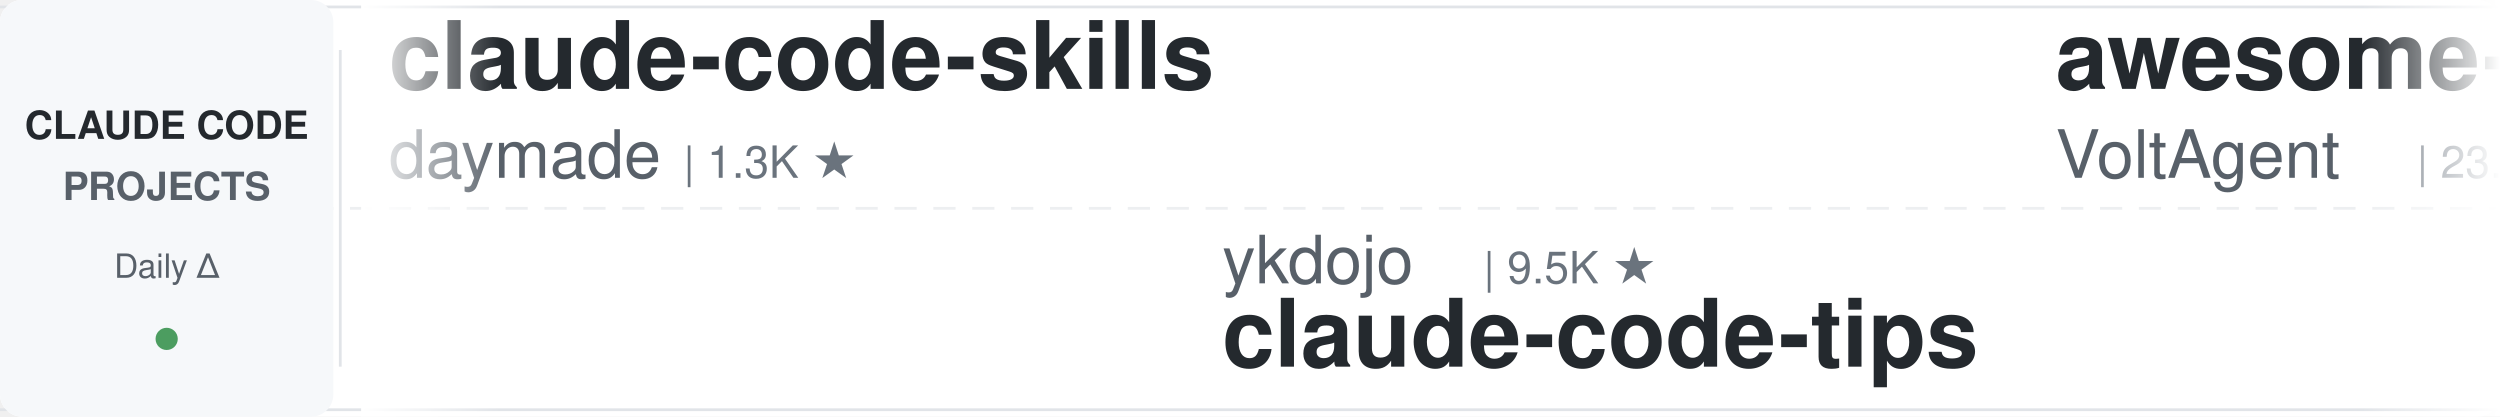
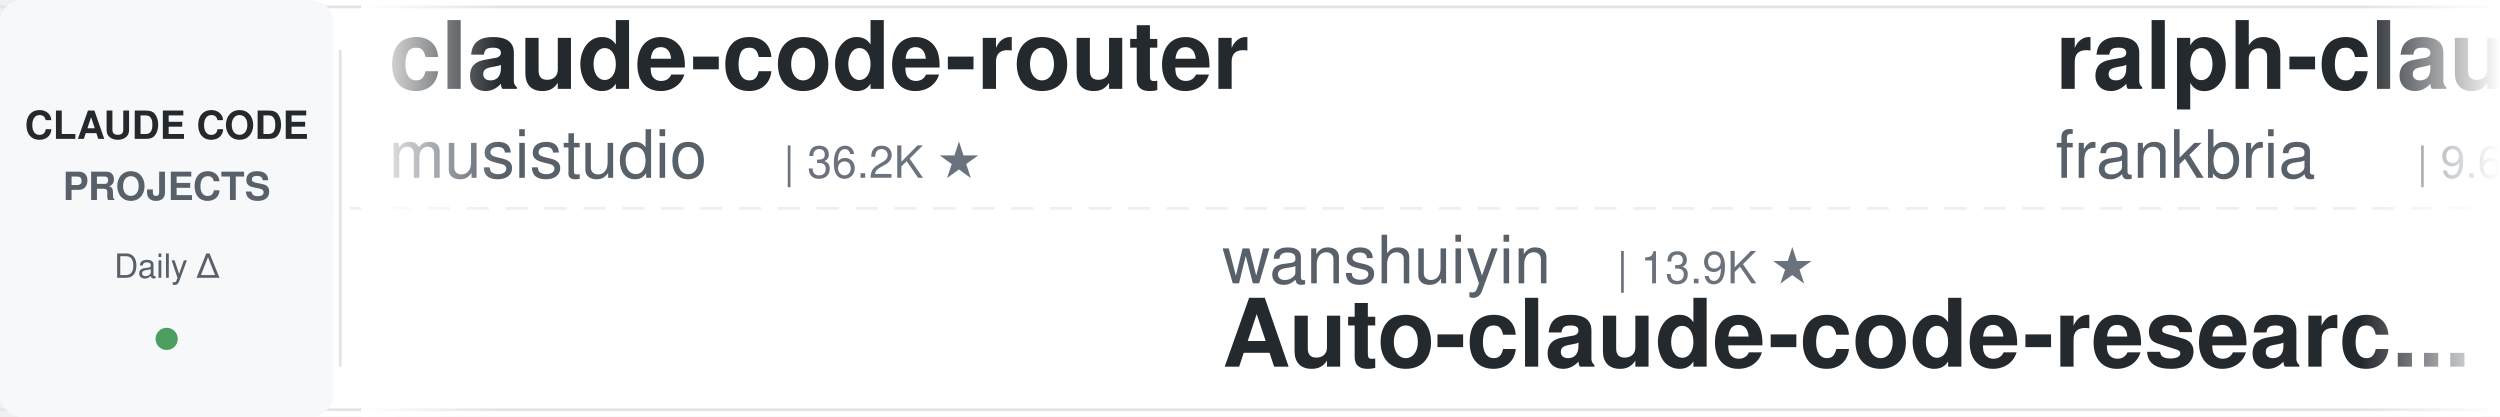
<svg xmlns="http://www.w3.org/2000/svg" width="900" height="150">
  <defs>
    <linearGradient id="leftFade" x1="0%" y1="0%" x2="100%" y2="0%">
      <stop offset="0%" style="stop-color:#ffffff;stop-opacity:1" />
      <stop offset="100%" style="stop-color:#ffffff;stop-opacity:0" />
    </linearGradient>
    <linearGradient id="rightFade" x1="0%" y1="0%" x2="100%" y2="0%">
      <stop offset="0%" style="stop-color:#ffffff;stop-opacity:0" />
      <stop offset="100%" style="stop-color:#ffffff;stop-opacity:1" />
    </linearGradient>
  </defs>
  <rect width="900" height="150" fill="#ffffff" rx="8" />
  <rect x="0" y="2" width="900" height="1" fill="#e1e4e8" />
  <rect x="0" y="147" width="900" height="1" fill="#e1e4e8" />
  <line x1="0" y1="75" x2="900" y2="75" stroke="#e1e4e8" stroke-width="1" stroke-dasharray="8 6" opacity="0.6" />
  <rect x="0" y="0" width="120" height="150" fill="#f6f8fa" rx="8" />
  <text x="60" y="50" font-family="-apple-system, BlinkMacSystemFont, 'Segoe UI', Helvetica, Arial, sans-serif" font-size="14" font-weight="600" fill="#24292e" text-anchor="middle">CLAUDE CODE</text>
  <text x="60" y="72" font-family="-apple-system, BlinkMacSystemFont, 'Segoe UI', Helvetica, Arial, sans-serif" font-size="14" font-weight="600" fill="#586069" text-anchor="middle">PROJECTS</text>
  <text x="60" y="100" font-family="-apple-system, BlinkMacSystemFont, 'Segoe UI', Helvetica, Arial, sans-serif" font-size="12" font-weight="500" fill="#586069" text-anchor="middle">Daily Δ</text>
  <circle cx="60" cy="122" r="4" fill="#22863a" opacity="0.8" />
  <rect x="122" y="18" width="1" height="114" fill="#e1e4e8" />
  <clipPath id="tickerClip">
    <rect x="130" y="0" width="770" height="150" />
  </clipPath>
  <g clip-path="url(#tickerClip)">
    <g id="tickerItems">
      <animateTransform attributeName="transform" attributeType="XML" type="translate" from="0 0" to="-3000 0" dur="54s" repeatCount="indefinite" />
      <g transform="translate(0, 0)">
-         <text x="140" y="32" font-family="-apple-system, BlinkMacSystemFont, 'Segoe UI', Helvetica, Arial, sans-serif" font-size="34" font-weight="600" fill="#24292e">claude-code-skills</text>
-         <text x="140" y="64" font-family="-apple-system, BlinkMacSystemFont, 'Segoe UI', Helvetica, Arial, sans-serif" font-size="24" font-weight="400" fill="#586069">daymade</text>
-         <text x="246" y="64" font-family="-apple-system, BlinkMacSystemFont, 'Segoe UI', Helvetica, Arial, sans-serif" font-size="16" font-weight="500" fill="#6a737d">| 1.3K ★</text>
+         <text x="140" y="32" font-family="-apple-system, BlinkMacSystemFont, 'Segoe UI', Helvetica, Arial, sans-serif" font-size="34" font-weight="600" fill="#24292e">claude-code-router</text>
+         <text x="140" y="64" font-family="-apple-system, BlinkMacSystemFont, 'Segoe UI', Helvetica, Arial, sans-serif" font-size="24" font-weight="400" fill="#586069">musistudio</text>
+         <text x="282" y="64" font-family="-apple-system, BlinkMacSystemFont, 'Segoe UI', Helvetica, Arial, sans-serif" font-size="16" font-weight="500" fill="#6a737d">| 36.2K ★</text>
      </g>
      <g transform="translate(300, 0)">
-         <text x="140" y="102" font-family="-apple-system, BlinkMacSystemFont, 'Segoe UI', Helvetica, Arial, sans-serif" font-size="24" font-weight="400" fill="#586069">ykdojo</text>
-         <text x="234" y="102" font-family="-apple-system, BlinkMacSystemFont, 'Segoe UI', Helvetica, Arial, sans-serif" font-size="16" font-weight="500" fill="#6a737d">| 9.5K ★</text>
-         <text x="140" y="132" font-family="-apple-system, BlinkMacSystemFont, 'Segoe UI', Helvetica, Arial, sans-serif" font-size="34" font-weight="600" fill="#24292e">claude-code-tips</text>
+         <text x="140" y="102" font-family="-apple-system, BlinkMacSystemFont, 'Segoe UI', Helvetica, Arial, sans-serif" font-size="24" font-weight="400" fill="#586069">wanshuiyin</text>
+         <text x="282" y="102" font-family="-apple-system, BlinkMacSystemFont, 'Segoe UI', Helvetica, Arial, sans-serif" font-size="16" font-weight="500" fill="#6a737d">| 13.9K ★</text>
+         <text x="140" y="132" font-family="-apple-system, BlinkMacSystemFont, 'Segoe UI', Helvetica, Arial, sans-serif" font-size="34" font-weight="600" fill="#24292e">Auto-claude-code-researc...</text>
      </g>
      <g transform="translate(600, 0)">
-         <text x="140" y="32" font-family="-apple-system, BlinkMacSystemFont, 'Segoe UI', Helvetica, Arial, sans-serif" font-size="34" font-weight="600" fill="#24292e">awesome-claude-code-suba...</text>
-         <text x="140" y="64" font-family="-apple-system, BlinkMacSystemFont, 'Segoe UI', Helvetica, Arial, sans-serif" font-size="24" font-weight="400" fill="#586069">VoltAgent</text>
-         <text x="270" y="64" font-family="-apple-system, BlinkMacSystemFont, 'Segoe UI', Helvetica, Arial, sans-serif" font-size="16" font-weight="500" fill="#6a737d">| 23.8K ★</text>
+         <text x="140" y="32" font-family="-apple-system, BlinkMacSystemFont, 'Segoe UI', Helvetica, Arial, sans-serif" font-size="34" font-weight="600" fill="#24292e">ralph-claude-code</text>
+         <text x="140" y="64" font-family="-apple-system, BlinkMacSystemFont, 'Segoe UI', Helvetica, Arial, sans-serif" font-size="24" font-weight="400" fill="#586069">frankbria</text>
+         <text x="270" y="64" font-family="-apple-system, BlinkMacSystemFont, 'Segoe UI', Helvetica, Arial, sans-serif" font-size="16" font-weight="500" fill="#6a737d">| 9.6K ★</text>
      </g>
      <g transform="translate(900, 0)">
-         <text x="140" y="102" font-family="-apple-system, BlinkMacSystemFont, 'Segoe UI', Helvetica, Arial, sans-serif" font-size="24" font-weight="400" fill="#586069">Chachamaru127</text>
-         <text x="318" y="102" font-family="-apple-system, BlinkMacSystemFont, 'Segoe UI', Helvetica, Arial, sans-serif" font-size="16" font-weight="500" fill="#6a737d">| 3.0K ★</text>
-         <text x="140" y="132" font-family="-apple-system, BlinkMacSystemFont, 'Segoe UI', Helvetica, Arial, sans-serif" font-size="34" font-weight="600" fill="#24292e">claude-code-harness</text>
+         <text x="140" y="102" font-family="-apple-system, BlinkMacSystemFont, 'Segoe UI', Helvetica, Arial, sans-serif" font-size="24" font-weight="400" fill="#586069">Windy3f3f3f3f</text>
+         <text x="318" y="102" font-family="-apple-system, BlinkMacSystemFont, 'Segoe UI', Helvetica, Arial, sans-serif" font-size="16" font-weight="500" fill="#6a737d">| 3.3K ★</text>
+         <text x="140" y="132" font-family="-apple-system, BlinkMacSystemFont, 'Segoe UI', Helvetica, Arial, sans-serif" font-size="34" font-weight="600" fill="#24292e">how-claude-code-works</text>
      </g>
      <g transform="translate(1200, 0)">
-         <text x="140" y="32" font-family="-apple-system, BlinkMacSystemFont, 'Segoe UI', Helvetica, Arial, sans-serif" font-size="34" font-weight="600" fill="#24292e">claude-code-proxy</text>
-         <text x="140" y="64" font-family="-apple-system, BlinkMacSystemFont, 'Segoe UI', Helvetica, Arial, sans-serif" font-size="24" font-weight="400" fill="#586069">fuergaosi233</text>
-         <text x="306" y="64" font-family="-apple-system, BlinkMacSystemFont, 'Segoe UI', Helvetica, Arial, sans-serif" font-size="16" font-weight="500" fill="#6a737d">| 2.8K ★</text>
+         <text x="140" y="32" font-family="-apple-system, BlinkMacSystemFont, 'Segoe UI', Helvetica, Arial, sans-serif" font-size="34" font-weight="600" fill="#24292e">pi-vs-claude-code</text>
+         <text x="140" y="64" font-family="-apple-system, BlinkMacSystemFont, 'Segoe UI', Helvetica, Arial, sans-serif" font-size="24" font-weight="400" fill="#586069">disler</text>
+         <text x="234" y="64" font-family="-apple-system, BlinkMacSystemFont, 'Segoe UI', Helvetica, Arial, sans-serif" font-size="16" font-weight="500" fill="#6a737d">| 1.5K ★</text>
      </g>
      <g transform="translate(1500, 0)">
-         <text x="140" y="102" font-family="-apple-system, BlinkMacSystemFont, 'Segoe UI', Helvetica, Arial, sans-serif" font-size="24" font-weight="400" fill="#586069">lorryjovens-hub</text>
-         <text x="342" y="102" font-family="-apple-system, BlinkMacSystemFont, 'Segoe UI', Helvetica, Arial, sans-serif" font-size="16" font-weight="500" fill="#6a737d">| 1.7K ★</text>
-         <text x="140" y="132" font-family="-apple-system, BlinkMacSystemFont, 'Segoe UI', Helvetica, Arial, sans-serif" font-size="34" font-weight="600" fill="#24292e">claude-code-rust</text>
+         <text x="140" y="102" font-family="-apple-system, BlinkMacSystemFont, 'Segoe UI', Helvetica, Arial, sans-serif" font-size="24" font-weight="400" fill="#586069">fuergaosi233</text>
+         <text x="306" y="102" font-family="-apple-system, BlinkMacSystemFont, 'Segoe UI', Helvetica, Arial, sans-serif" font-size="16" font-weight="500" fill="#6a737d">| 2.8K ★</text>
+         <text x="140" y="132" font-family="-apple-system, BlinkMacSystemFont, 'Segoe UI', Helvetica, Arial, sans-serif" font-size="34" font-weight="600" fill="#24292e">claude-code-proxy</text>
      </g>
      <g transform="translate(1800, 0)">
-         <text x="140" y="32" font-family="-apple-system, BlinkMacSystemFont, 'Segoe UI', Helvetica, Arial, sans-serif" font-size="34" font-weight="600" fill="#24292e">Claude-Code-Game-Studios</text>
-         <text x="140" y="64" font-family="-apple-system, BlinkMacSystemFont, 'Segoe UI', Helvetica, Arial, sans-serif" font-size="24" font-weight="400" fill="#586069">Donchitos</text>
-         <text x="270" y="64" font-family="-apple-system, BlinkMacSystemFont, 'Segoe UI', Helvetica, Arial, sans-serif" font-size="16" font-weight="500" fill="#6a737d">| 23.4K ★</text>
+         <text x="140" y="32" font-family="-apple-system, BlinkMacSystemFont, 'Segoe UI', Helvetica, Arial, sans-serif" font-size="34" font-weight="600" fill="#24292e">claude-code-hub</text>
+         <text x="140" y="64" font-family="-apple-system, BlinkMacSystemFont, 'Segoe UI', Helvetica, Arial, sans-serif" font-size="24" font-weight="400" fill="#586069">ding113</text>
+         <text x="246" y="64" font-family="-apple-system, BlinkMacSystemFont, 'Segoe UI', Helvetica, Arial, sans-serif" font-size="16" font-weight="500" fill="#6a737d">| 3.3K ★</text>
      </g>
      <g transform="translate(2100, 0)">
-         <text x="140" y="102" font-family="-apple-system, BlinkMacSystemFont, 'Segoe UI', Helvetica, Arial, sans-serif" font-size="24" font-weight="400" fill="#586069">centminmod</text>
-         <text x="282" y="102" font-family="-apple-system, BlinkMacSystemFont, 'Segoe UI', Helvetica, Arial, sans-serif" font-size="16" font-weight="500" fill="#6a737d">| 2.5K ★</text>
-         <text x="140" y="132" font-family="-apple-system, BlinkMacSystemFont, 'Segoe UI', Helvetica, Arial, sans-serif" font-size="34" font-weight="600" fill="#24292e">my-claude-code-setup</text>
+         <text x="140" y="102" font-family="-apple-system, BlinkMacSystemFont, 'Segoe UI', Helvetica, Arial, sans-serif" font-size="24" font-weight="400" fill="#586069">Yeachan-Heo</text>
+         <text x="294" y="102" font-family="-apple-system, BlinkMacSystemFont, 'Segoe UI', Helvetica, Arial, sans-serif" font-size="16" font-weight="500" fill="#6a737d">| 38.1K ★</text>
+         <text x="140" y="132" font-family="-apple-system, BlinkMacSystemFont, 'Segoe UI', Helvetica, Arial, sans-serif" font-size="34" font-weight="600" fill="#24292e">oh-my-claudecode</text>
      </g>
      <g transform="translate(2400, 0)">
-         <text x="140" y="32" font-family="-apple-system, BlinkMacSystemFont, 'Segoe UI', Helvetica, Arial, sans-serif" font-size="34" font-weight="600" fill="#24292e">claude-code-source</text>
-         <text x="140" y="64" font-family="-apple-system, BlinkMacSystemFont, 'Segoe UI', Helvetica, Arial, sans-serif" font-size="24" font-weight="400" fill="#586069">hangsman</text>
-         <text x="258" y="64" font-family="-apple-system, BlinkMacSystemFont, 'Segoe UI', Helvetica, Arial, sans-serif" font-size="16" font-weight="500" fill="#6a737d">| 788 ★</text>
+         <text x="140" y="32" font-family="-apple-system, BlinkMacSystemFont, 'Segoe UI', Helvetica, Arial, sans-serif" font-size="34" font-weight="600" fill="#24292e">claude-code-local</text>
+         <text x="140" y="64" font-family="-apple-system, BlinkMacSystemFont, 'Segoe UI', Helvetica, Arial, sans-serif" font-size="24" font-weight="400" fill="#586069">nicedreamzapp</text>
+         <text x="318" y="64" font-family="-apple-system, BlinkMacSystemFont, 'Segoe UI', Helvetica, Arial, sans-serif" font-size="16" font-weight="500" fill="#6a737d">| 3.0K ★</text>
      </g>
      <g transform="translate(2700, 0)">
-         <text x="140" y="102" font-family="-apple-system, BlinkMacSystemFont, 'Segoe UI', Helvetica, Arial, sans-serif" font-size="24" font-weight="400" fill="#586069">luyao618</text>
-         <text x="258" y="102" font-family="-apple-system, BlinkMacSystemFont, 'Segoe UI', Helvetica, Arial, sans-serif" font-size="16" font-weight="500" fill="#6a737d">| 1.6K ★</text>
-         <text x="140" y="132" font-family="-apple-system, BlinkMacSystemFont, 'Segoe UI', Helvetica, Arial, sans-serif" font-size="34" font-weight="600" fill="#24292e">Claude-Code-Source-Study</text>
+         <text x="140" y="102" font-family="-apple-system, BlinkMacSystemFont, 'Segoe UI', Helvetica, Arial, sans-serif" font-size="24" font-weight="400" fill="#586069">VILA-Lab</text>
+         <text x="258" y="102" font-family="-apple-system, BlinkMacSystemFont, 'Segoe UI', Helvetica, Arial, sans-serif" font-size="16" font-weight="500" fill="#6a737d">| 2.0K ★</text>
+         <text x="140" y="132" font-family="-apple-system, BlinkMacSystemFont, 'Segoe UI', Helvetica, Arial, sans-serif" font-size="34" font-weight="600" fill="#24292e">Dive-into-Claude-Code</text>
      </g>
      <g transform="translate(3000, 0)">
-         <text x="140" y="32" font-family="-apple-system, BlinkMacSystemFont, 'Segoe UI', Helvetica, Arial, sans-serif" font-size="34" font-weight="600" fill="#24292e">claude-code-skills</text>
-         <text x="140" y="64" font-family="-apple-system, BlinkMacSystemFont, 'Segoe UI', Helvetica, Arial, sans-serif" font-size="24" font-weight="400" fill="#586069">daymade</text>
-         <text x="246" y="64" font-family="-apple-system, BlinkMacSystemFont, 'Segoe UI', Helvetica, Arial, sans-serif" font-size="16" font-weight="500" fill="#6a737d">| 1.3K ★</text>
+         <text x="140" y="32" font-family="-apple-system, BlinkMacSystemFont, 'Segoe UI', Helvetica, Arial, sans-serif" font-size="34" font-weight="600" fill="#24292e">claude-code-router</text>
+         <text x="140" y="64" font-family="-apple-system, BlinkMacSystemFont, 'Segoe UI', Helvetica, Arial, sans-serif" font-size="24" font-weight="400" fill="#586069">musistudio</text>
+         <text x="282" y="64" font-family="-apple-system, BlinkMacSystemFont, 'Segoe UI', Helvetica, Arial, sans-serif" font-size="16" font-weight="500" fill="#6a737d">| 36.2K ★</text>
      </g>
      <g transform="translate(3300, 0)">
-         <text x="140" y="102" font-family="-apple-system, BlinkMacSystemFont, 'Segoe UI', Helvetica, Arial, sans-serif" font-size="24" font-weight="400" fill="#586069">ykdojo</text>
-         <text x="234" y="102" font-family="-apple-system, BlinkMacSystemFont, 'Segoe UI', Helvetica, Arial, sans-serif" font-size="16" font-weight="500" fill="#6a737d">| 9.5K ★</text>
-         <text x="140" y="132" font-family="-apple-system, BlinkMacSystemFont, 'Segoe UI', Helvetica, Arial, sans-serif" font-size="34" font-weight="600" fill="#24292e">claude-code-tips</text>
+         <text x="140" y="102" font-family="-apple-system, BlinkMacSystemFont, 'Segoe UI', Helvetica, Arial, sans-serif" font-size="24" font-weight="400" fill="#586069">wanshuiyin</text>
+         <text x="282" y="102" font-family="-apple-system, BlinkMacSystemFont, 'Segoe UI', Helvetica, Arial, sans-serif" font-size="16" font-weight="500" fill="#6a737d">| 13.9K ★</text>
+         <text x="140" y="132" font-family="-apple-system, BlinkMacSystemFont, 'Segoe UI', Helvetica, Arial, sans-serif" font-size="34" font-weight="600" fill="#24292e">Auto-claude-code-researc...</text>
      </g>
      <g transform="translate(3600, 0)">
-         <text x="140" y="32" font-family="-apple-system, BlinkMacSystemFont, 'Segoe UI', Helvetica, Arial, sans-serif" font-size="34" font-weight="600" fill="#24292e">awesome-claude-code-suba...</text>
-         <text x="140" y="64" font-family="-apple-system, BlinkMacSystemFont, 'Segoe UI', Helvetica, Arial, sans-serif" font-size="24" font-weight="400" fill="#586069">VoltAgent</text>
-         <text x="270" y="64" font-family="-apple-system, BlinkMacSystemFont, 'Segoe UI', Helvetica, Arial, sans-serif" font-size="16" font-weight="500" fill="#6a737d">| 23.8K ★</text>
+         <text x="140" y="32" font-family="-apple-system, BlinkMacSystemFont, 'Segoe UI', Helvetica, Arial, sans-serif" font-size="34" font-weight="600" fill="#24292e">ralph-claude-code</text>
+         <text x="140" y="64" font-family="-apple-system, BlinkMacSystemFont, 'Segoe UI', Helvetica, Arial, sans-serif" font-size="24" font-weight="400" fill="#586069">frankbria</text>
+         <text x="270" y="64" font-family="-apple-system, BlinkMacSystemFont, 'Segoe UI', Helvetica, Arial, sans-serif" font-size="16" font-weight="500" fill="#6a737d">| 9.6K ★</text>
      </g>
      <g transform="translate(3900, 0)">
-         <text x="140" y="102" font-family="-apple-system, BlinkMacSystemFont, 'Segoe UI', Helvetica, Arial, sans-serif" font-size="24" font-weight="400" fill="#586069">Chachamaru127</text>
-         <text x="318" y="102" font-family="-apple-system, BlinkMacSystemFont, 'Segoe UI', Helvetica, Arial, sans-serif" font-size="16" font-weight="500" fill="#6a737d">| 3.0K ★</text>
-         <text x="140" y="132" font-family="-apple-system, BlinkMacSystemFont, 'Segoe UI', Helvetica, Arial, sans-serif" font-size="34" font-weight="600" fill="#24292e">claude-code-harness</text>
+         <text x="140" y="102" font-family="-apple-system, BlinkMacSystemFont, 'Segoe UI', Helvetica, Arial, sans-serif" font-size="24" font-weight="400" fill="#586069">Windy3f3f3f3f</text>
+         <text x="318" y="102" font-family="-apple-system, BlinkMacSystemFont, 'Segoe UI', Helvetica, Arial, sans-serif" font-size="16" font-weight="500" fill="#6a737d">| 3.3K ★</text>
+         <text x="140" y="132" font-family="-apple-system, BlinkMacSystemFont, 'Segoe UI', Helvetica, Arial, sans-serif" font-size="34" font-weight="600" fill="#24292e">how-claude-code-works</text>
      </g>
    </g>
  </g>
  <rect x="130" y="0" width="50" height="150" fill="url(#leftFade)" />
  <rect x="850" y="0" width="50" height="150" fill="url(#rightFade)" />
</svg>
